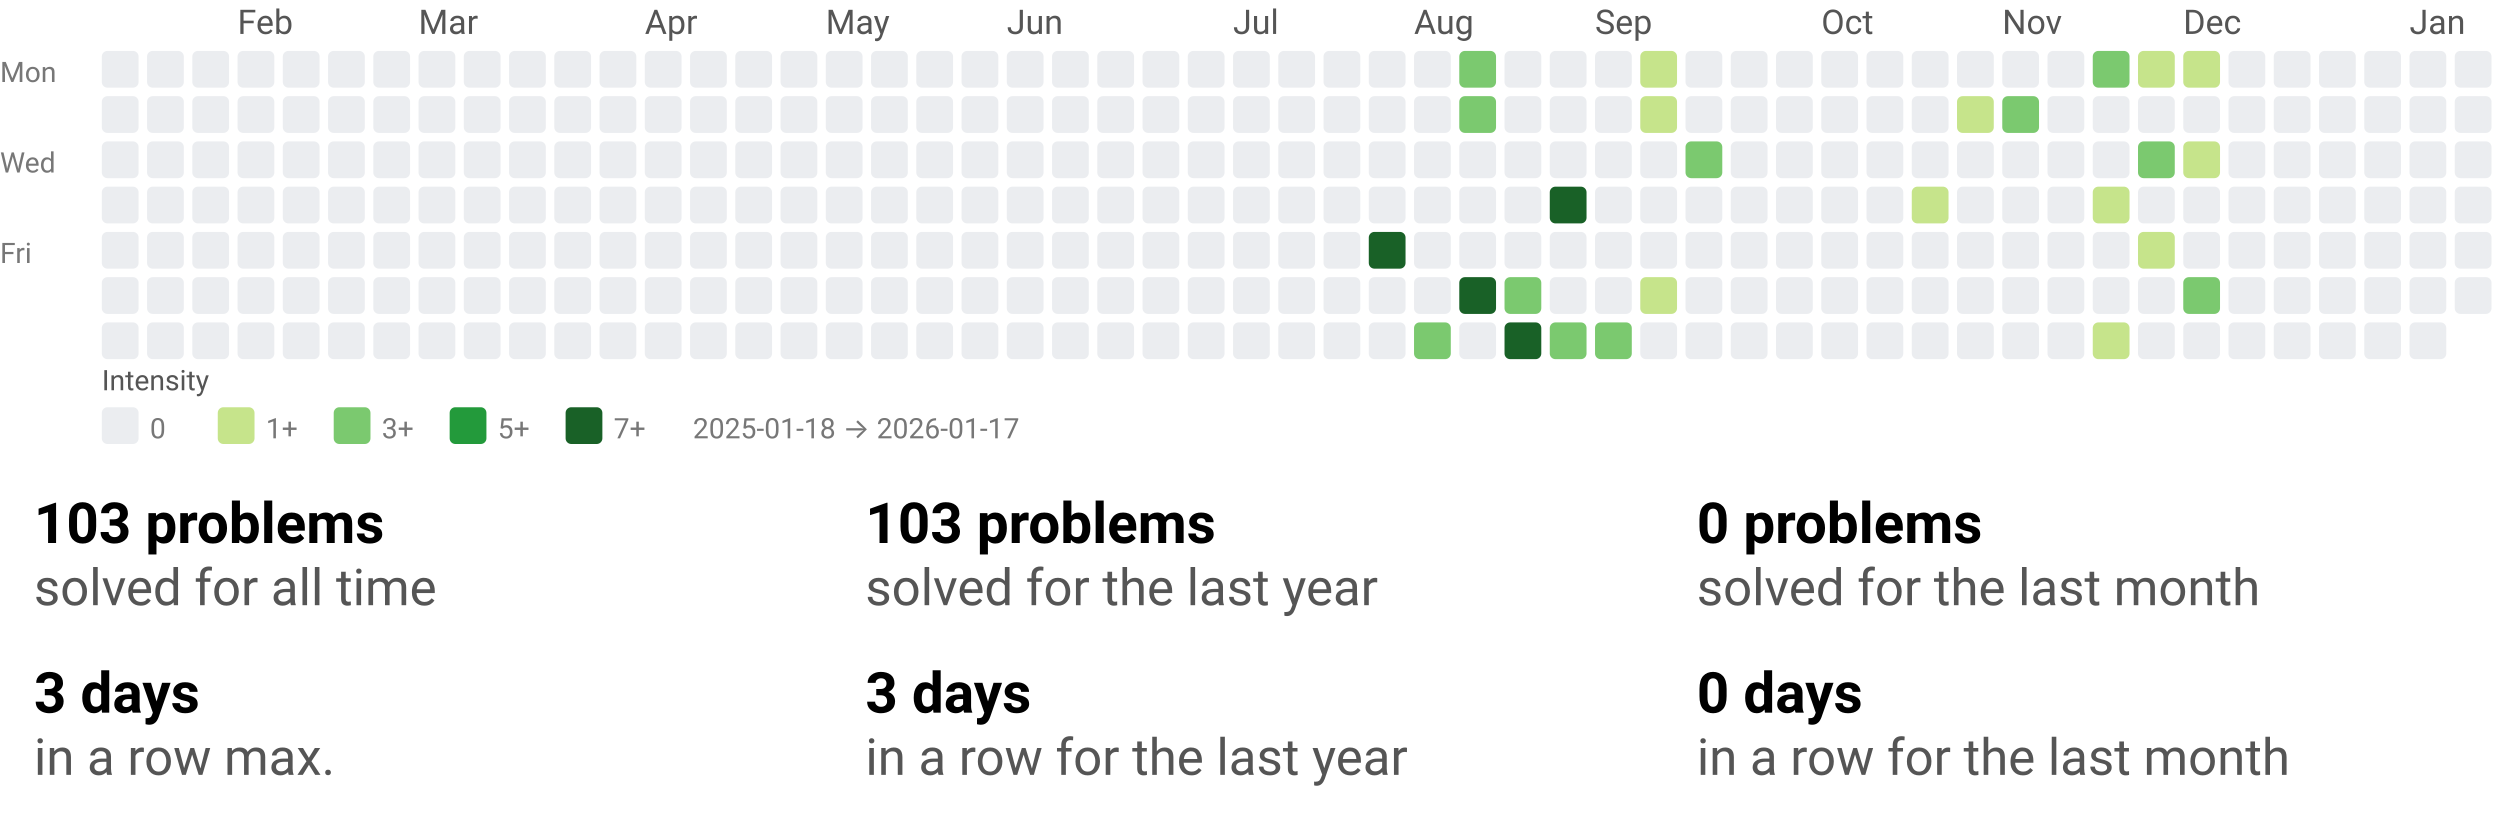
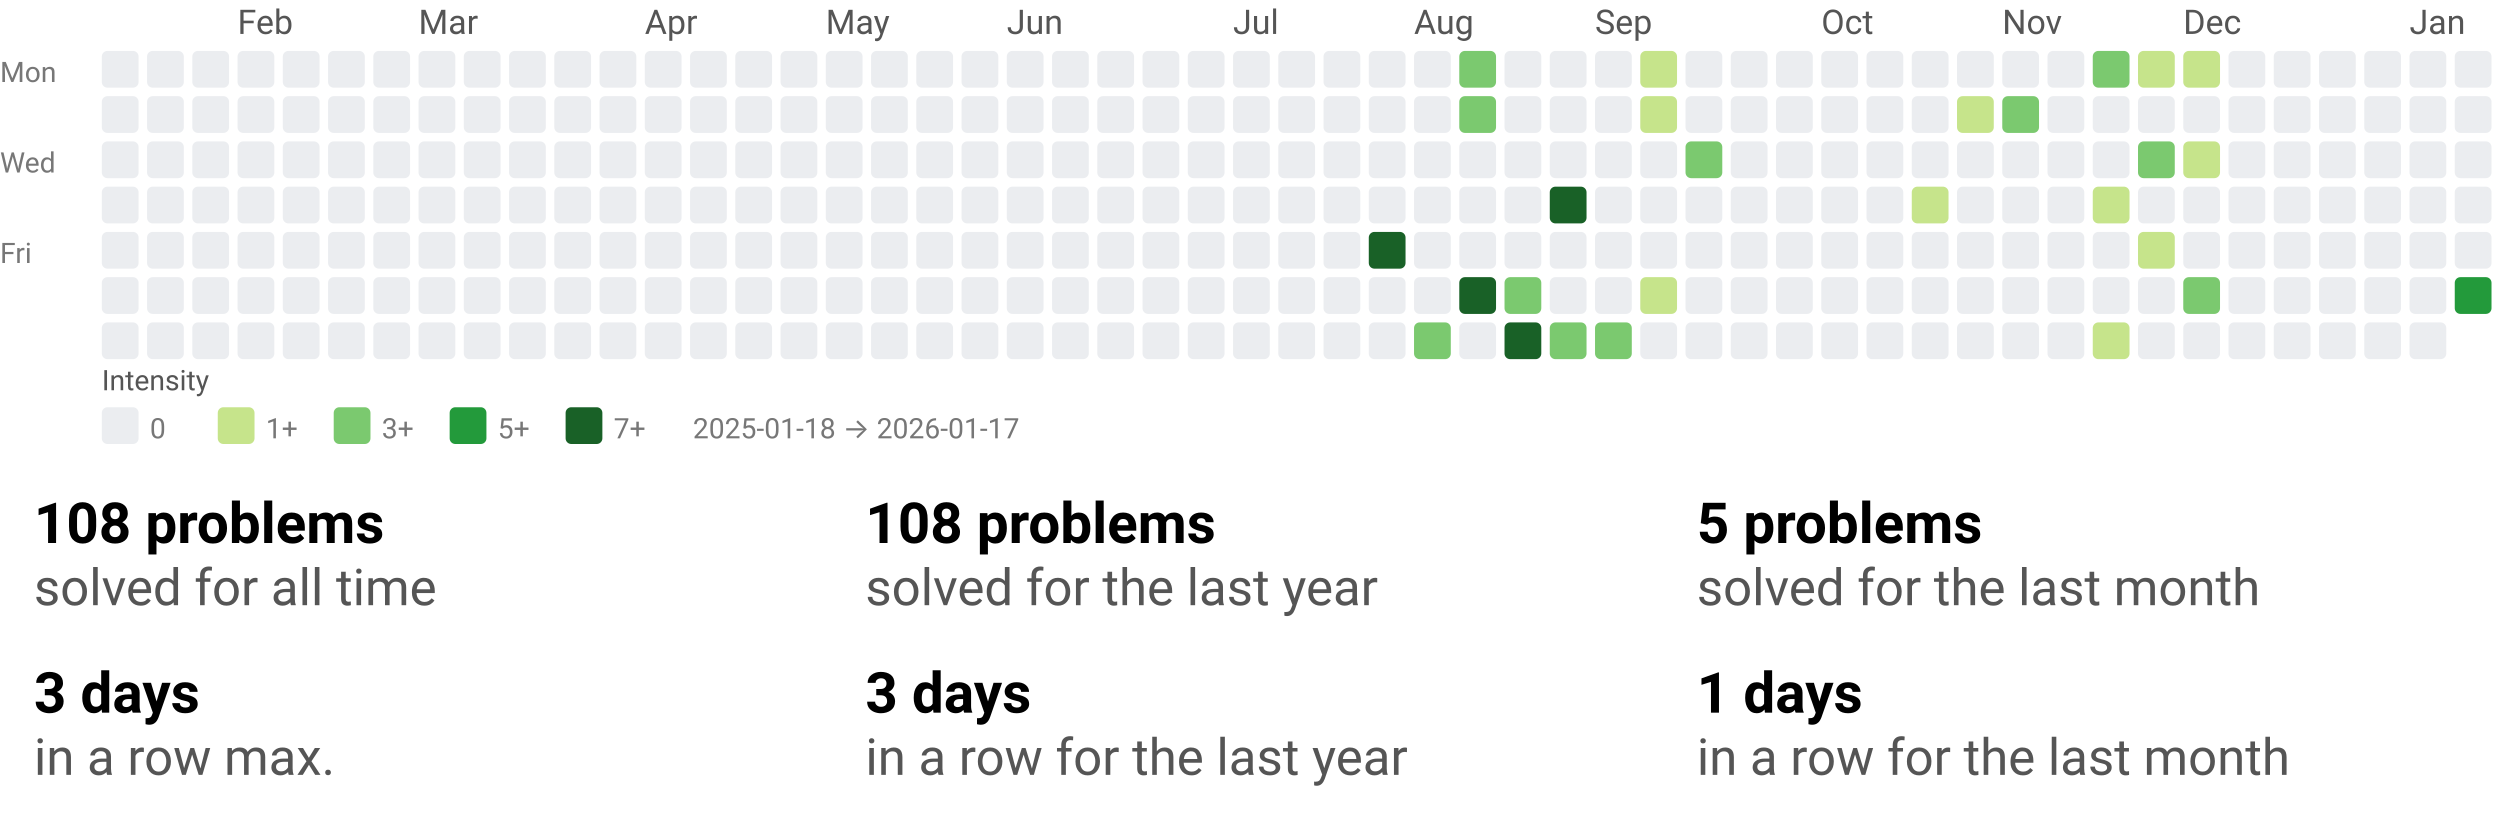
<svg xmlns="http://www.w3.org/2000/svg" width="884" height="290" viewBox="0 0 884 290" role="img" aria-labelledby="t d">
  <style>text{font-family:system-ui,-apple-system, Segoe UI, Roboto, Ubuntu, Cantarell, Noto Sans, sans-serif;}</style>
  <svg width="884" height="158" viewBox="0 0 884 158" role="img" aria-labelledby="title desc">
    <style>text{font-family:system-ui,-apple-system, Segoe UI, Roboto, Ubuntu, Cantarell, Noto Sans, sans-serif;}</style>
    <text x="84" y="12" fill="#555">Feb</text>
    <text x="148" y="12" fill="#555">Mar</text>
    <text x="228" y="12" fill="#555">Apr</text>
    <text x="292" y="12" fill="#555">May</text>
    <text x="356" y="12" fill="#555">Jun</text>
    <text x="436" y="12" fill="#555">Jul</text>
    <text x="500" y="12" fill="#555">Aug</text>
    <text x="564" y="12" fill="#555">Sep</text>
    <text x="644" y="12" fill="#555">Oct</text>
    <text x="708" y="12" fill="#555">Nov</text>
    <text x="772" y="12" fill="#555">Dec</text>
    <text x="852" y="12" fill="#555">Jan</text>
    <text x="0" y="29" font-size="10" fill="#777">Mon</text>
    <text x="0" y="61" font-size="10" fill="#777">Wed</text>
    <text x="0" y="93" font-size="10" fill="#777">Fri</text>
    <rect x="36" y="18" width="13" height="13" rx="2" ry="2" fill="#ebedf0" />
    <rect x="36" y="34" width="13" height="13" rx="2" ry="2" fill="#ebedf0" />
    <rect x="36" y="50" width="13" height="13" rx="2" ry="2" fill="#ebedf0" />
    <rect x="36" y="66" width="13" height="13" rx="2" ry="2" fill="#ebedf0" />
    <rect x="36" y="82" width="13" height="13" rx="2" ry="2" fill="#ebedf0" />
    <rect x="36" y="98" width="13" height="13" rx="2" ry="2" fill="#ebedf0" />
    <rect x="36" y="114" width="13" height="13" rx="2" ry="2" fill="#ebedf0" />
    <rect x="52" y="18" width="13" height="13" rx="2" ry="2" fill="#ebedf0" />
    <rect x="52" y="34" width="13" height="13" rx="2" ry="2" fill="#ebedf0" />
    <rect x="52" y="50" width="13" height="13" rx="2" ry="2" fill="#ebedf0" />
    <rect x="52" y="66" width="13" height="13" rx="2" ry="2" fill="#ebedf0" />
    <rect x="52" y="82" width="13" height="13" rx="2" ry="2" fill="#ebedf0" />
    <rect x="52" y="98" width="13" height="13" rx="2" ry="2" fill="#ebedf0" />
    <rect x="52" y="114" width="13" height="13" rx="2" ry="2" fill="#ebedf0" />
    <rect x="68" y="18" width="13" height="13" rx="2" ry="2" fill="#ebedf0" />
    <rect x="68" y="34" width="13" height="13" rx="2" ry="2" fill="#ebedf0" />
    <rect x="68" y="50" width="13" height="13" rx="2" ry="2" fill="#ebedf0" />
    <rect x="68" y="66" width="13" height="13" rx="2" ry="2" fill="#ebedf0" />
    <rect x="68" y="82" width="13" height="13" rx="2" ry="2" fill="#ebedf0" />
    <rect x="68" y="98" width="13" height="13" rx="2" ry="2" fill="#ebedf0" />
    <rect x="68" y="114" width="13" height="13" rx="2" ry="2" fill="#ebedf0" />
    <rect x="84" y="18" width="13" height="13" rx="2" ry="2" fill="#ebedf0" />
    <rect x="84" y="34" width="13" height="13" rx="2" ry="2" fill="#ebedf0" />
    <rect x="84" y="50" width="13" height="13" rx="2" ry="2" fill="#ebedf0" />
    <rect x="84" y="66" width="13" height="13" rx="2" ry="2" fill="#ebedf0" />
    <rect x="84" y="82" width="13" height="13" rx="2" ry="2" fill="#ebedf0" />
    <rect x="84" y="98" width="13" height="13" rx="2" ry="2" fill="#ebedf0" />
    <rect x="84" y="114" width="13" height="13" rx="2" ry="2" fill="#ebedf0" />
    <rect x="100" y="18" width="13" height="13" rx="2" ry="2" fill="#ebedf0" />
    <rect x="100" y="34" width="13" height="13" rx="2" ry="2" fill="#ebedf0" />
    <rect x="100" y="50" width="13" height="13" rx="2" ry="2" fill="#ebedf0" />
    <rect x="100" y="66" width="13" height="13" rx="2" ry="2" fill="#ebedf0" />
    <rect x="100" y="82" width="13" height="13" rx="2" ry="2" fill="#ebedf0" />
    <rect x="100" y="98" width="13" height="13" rx="2" ry="2" fill="#ebedf0" />
    <rect x="100" y="114" width="13" height="13" rx="2" ry="2" fill="#ebedf0" />
    <rect x="116" y="18" width="13" height="13" rx="2" ry="2" fill="#ebedf0" />
    <rect x="116" y="34" width="13" height="13" rx="2" ry="2" fill="#ebedf0" />
    <rect x="116" y="50" width="13" height="13" rx="2" ry="2" fill="#ebedf0" />
    <rect x="116" y="66" width="13" height="13" rx="2" ry="2" fill="#ebedf0" />
    <rect x="116" y="82" width="13" height="13" rx="2" ry="2" fill="#ebedf0" />
    <rect x="116" y="98" width="13" height="13" rx="2" ry="2" fill="#ebedf0" />
    <rect x="116" y="114" width="13" height="13" rx="2" ry="2" fill="#ebedf0" />
    <rect x="132" y="18" width="13" height="13" rx="2" ry="2" fill="#ebedf0" />
    <rect x="132" y="34" width="13" height="13" rx="2" ry="2" fill="#ebedf0" />
    <rect x="132" y="50" width="13" height="13" rx="2" ry="2" fill="#ebedf0" />
    <rect x="132" y="66" width="13" height="13" rx="2" ry="2" fill="#ebedf0" />
    <rect x="132" y="82" width="13" height="13" rx="2" ry="2" fill="#ebedf0" />
    <rect x="132" y="98" width="13" height="13" rx="2" ry="2" fill="#ebedf0" />
    <rect x="132" y="114" width="13" height="13" rx="2" ry="2" fill="#ebedf0" />
    <rect x="148" y="18" width="13" height="13" rx="2" ry="2" fill="#ebedf0" />
    <rect x="148" y="34" width="13" height="13" rx="2" ry="2" fill="#ebedf0" />
    <rect x="148" y="50" width="13" height="13" rx="2" ry="2" fill="#ebedf0" />
    <rect x="148" y="66" width="13" height="13" rx="2" ry="2" fill="#ebedf0" />
    <rect x="148" y="82" width="13" height="13" rx="2" ry="2" fill="#ebedf0" />
    <rect x="148" y="98" width="13" height="13" rx="2" ry="2" fill="#ebedf0" />
    <rect x="148" y="114" width="13" height="13" rx="2" ry="2" fill="#ebedf0" />
    <rect x="164" y="18" width="13" height="13" rx="2" ry="2" fill="#ebedf0" />
    <rect x="164" y="34" width="13" height="13" rx="2" ry="2" fill="#ebedf0" />
    <rect x="164" y="50" width="13" height="13" rx="2" ry="2" fill="#ebedf0" />
    <rect x="164" y="66" width="13" height="13" rx="2" ry="2" fill="#ebedf0" />
    <rect x="164" y="82" width="13" height="13" rx="2" ry="2" fill="#ebedf0" />
    <rect x="164" y="98" width="13" height="13" rx="2" ry="2" fill="#ebedf0" />
    <rect x="164" y="114" width="13" height="13" rx="2" ry="2" fill="#ebedf0" />
    <rect x="180" y="18" width="13" height="13" rx="2" ry="2" fill="#ebedf0" />
    <rect x="180" y="34" width="13" height="13" rx="2" ry="2" fill="#ebedf0" />
    <rect x="180" y="50" width="13" height="13" rx="2" ry="2" fill="#ebedf0" />
    <rect x="180" y="66" width="13" height="13" rx="2" ry="2" fill="#ebedf0" />
    <rect x="180" y="82" width="13" height="13" rx="2" ry="2" fill="#ebedf0" />
    <rect x="180" y="98" width="13" height="13" rx="2" ry="2" fill="#ebedf0" />
    <rect x="180" y="114" width="13" height="13" rx="2" ry="2" fill="#ebedf0" />
    <rect x="196" y="18" width="13" height="13" rx="2" ry="2" fill="#ebedf0" />
    <rect x="196" y="34" width="13" height="13" rx="2" ry="2" fill="#ebedf0" />
    <rect x="196" y="50" width="13" height="13" rx="2" ry="2" fill="#ebedf0" />
    <rect x="196" y="66" width="13" height="13" rx="2" ry="2" fill="#ebedf0" />
    <rect x="196" y="82" width="13" height="13" rx="2" ry="2" fill="#ebedf0" />
    <rect x="196" y="98" width="13" height="13" rx="2" ry="2" fill="#ebedf0" />
    <rect x="196" y="114" width="13" height="13" rx="2" ry="2" fill="#ebedf0" />
    <rect x="212" y="18" width="13" height="13" rx="2" ry="2" fill="#ebedf0" />
    <rect x="212" y="34" width="13" height="13" rx="2" ry="2" fill="#ebedf0" />
    <rect x="212" y="50" width="13" height="13" rx="2" ry="2" fill="#ebedf0" />
    <rect x="212" y="66" width="13" height="13" rx="2" ry="2" fill="#ebedf0" />
    <rect x="212" y="82" width="13" height="13" rx="2" ry="2" fill="#ebedf0" />
    <rect x="212" y="98" width="13" height="13" rx="2" ry="2" fill="#ebedf0" />
    <rect x="212" y="114" width="13" height="13" rx="2" ry="2" fill="#ebedf0" />
    <rect x="228" y="18" width="13" height="13" rx="2" ry="2" fill="#ebedf0" />
    <rect x="228" y="34" width="13" height="13" rx="2" ry="2" fill="#ebedf0" />
    <rect x="228" y="50" width="13" height="13" rx="2" ry="2" fill="#ebedf0" />
    <rect x="228" y="66" width="13" height="13" rx="2" ry="2" fill="#ebedf0" />
    <rect x="228" y="82" width="13" height="13" rx="2" ry="2" fill="#ebedf0" />
    <rect x="228" y="98" width="13" height="13" rx="2" ry="2" fill="#ebedf0" />
    <rect x="228" y="114" width="13" height="13" rx="2" ry="2" fill="#ebedf0" />
    <rect x="244" y="18" width="13" height="13" rx="2" ry="2" fill="#ebedf0" />
    <rect x="244" y="34" width="13" height="13" rx="2" ry="2" fill="#ebedf0" />
    <rect x="244" y="50" width="13" height="13" rx="2" ry="2" fill="#ebedf0" />
    <rect x="244" y="66" width="13" height="13" rx="2" ry="2" fill="#ebedf0" />
    <rect x="244" y="82" width="13" height="13" rx="2" ry="2" fill="#ebedf0" />
    <rect x="244" y="98" width="13" height="13" rx="2" ry="2" fill="#ebedf0" />
    <rect x="244" y="114" width="13" height="13" rx="2" ry="2" fill="#ebedf0" />
    <rect x="260" y="18" width="13" height="13" rx="2" ry="2" fill="#ebedf0" />
    <rect x="260" y="34" width="13" height="13" rx="2" ry="2" fill="#ebedf0" />
    <rect x="260" y="50" width="13" height="13" rx="2" ry="2" fill="#ebedf0" />
    <rect x="260" y="66" width="13" height="13" rx="2" ry="2" fill="#ebedf0" />
    <rect x="260" y="82" width="13" height="13" rx="2" ry="2" fill="#ebedf0" />
    <rect x="260" y="98" width="13" height="13" rx="2" ry="2" fill="#ebedf0" />
    <rect x="260" y="114" width="13" height="13" rx="2" ry="2" fill="#ebedf0" />
    <rect x="276" y="18" width="13" height="13" rx="2" ry="2" fill="#ebedf0" />
    <rect x="276" y="34" width="13" height="13" rx="2" ry="2" fill="#ebedf0" />
    <rect x="276" y="50" width="13" height="13" rx="2" ry="2" fill="#ebedf0" />
    <rect x="276" y="66" width="13" height="13" rx="2" ry="2" fill="#ebedf0" />
    <rect x="276" y="82" width="13" height="13" rx="2" ry="2" fill="#ebedf0" />
    <rect x="276" y="98" width="13" height="13" rx="2" ry="2" fill="#ebedf0" />
    <rect x="276" y="114" width="13" height="13" rx="2" ry="2" fill="#ebedf0" />
    <rect x="292" y="18" width="13" height="13" rx="2" ry="2" fill="#ebedf0" />
    <rect x="292" y="34" width="13" height="13" rx="2" ry="2" fill="#ebedf0" />
    <rect x="292" y="50" width="13" height="13" rx="2" ry="2" fill="#ebedf0" />
    <rect x="292" y="66" width="13" height="13" rx="2" ry="2" fill="#ebedf0" />
    <rect x="292" y="82" width="13" height="13" rx="2" ry="2" fill="#ebedf0" />
    <rect x="292" y="98" width="13" height="13" rx="2" ry="2" fill="#ebedf0" />
    <rect x="292" y="114" width="13" height="13" rx="2" ry="2" fill="#ebedf0" />
    <rect x="308" y="18" width="13" height="13" rx="2" ry="2" fill="#ebedf0" />
    <rect x="308" y="34" width="13" height="13" rx="2" ry="2" fill="#ebedf0" />
    <rect x="308" y="50" width="13" height="13" rx="2" ry="2" fill="#ebedf0" />
    <rect x="308" y="66" width="13" height="13" rx="2" ry="2" fill="#ebedf0" />
    <rect x="308" y="82" width="13" height="13" rx="2" ry="2" fill="#ebedf0" />
    <rect x="308" y="98" width="13" height="13" rx="2" ry="2" fill="#ebedf0" />
    <rect x="308" y="114" width="13" height="13" rx="2" ry="2" fill="#ebedf0" />
    <rect x="324" y="18" width="13" height="13" rx="2" ry="2" fill="#ebedf0" />
    <rect x="324" y="34" width="13" height="13" rx="2" ry="2" fill="#ebedf0" />
    <rect x="324" y="50" width="13" height="13" rx="2" ry="2" fill="#ebedf0" />
    <rect x="324" y="66" width="13" height="13" rx="2" ry="2" fill="#ebedf0" />
    <rect x="324" y="82" width="13" height="13" rx="2" ry="2" fill="#ebedf0" />
    <rect x="324" y="98" width="13" height="13" rx="2" ry="2" fill="#ebedf0" />
    <rect x="324" y="114" width="13" height="13" rx="2" ry="2" fill="#ebedf0" />
    <rect x="340" y="18" width="13" height="13" rx="2" ry="2" fill="#ebedf0" />
    <rect x="340" y="34" width="13" height="13" rx="2" ry="2" fill="#ebedf0" />
    <rect x="340" y="50" width="13" height="13" rx="2" ry="2" fill="#ebedf0" />
    <rect x="340" y="66" width="13" height="13" rx="2" ry="2" fill="#ebedf0" />
    <rect x="340" y="82" width="13" height="13" rx="2" ry="2" fill="#ebedf0" />
    <rect x="340" y="98" width="13" height="13" rx="2" ry="2" fill="#ebedf0" />
    <rect x="340" y="114" width="13" height="13" rx="2" ry="2" fill="#ebedf0" />
    <rect x="356" y="18" width="13" height="13" rx="2" ry="2" fill="#ebedf0" />
    <rect x="356" y="34" width="13" height="13" rx="2" ry="2" fill="#ebedf0" />
    <rect x="356" y="50" width="13" height="13" rx="2" ry="2" fill="#ebedf0" />
    <rect x="356" y="66" width="13" height="13" rx="2" ry="2" fill="#ebedf0" />
    <rect x="356" y="82" width="13" height="13" rx="2" ry="2" fill="#ebedf0" />
    <rect x="356" y="98" width="13" height="13" rx="2" ry="2" fill="#ebedf0" />
    <rect x="356" y="114" width="13" height="13" rx="2" ry="2" fill="#ebedf0" />
    <rect x="372" y="18" width="13" height="13" rx="2" ry="2" fill="#ebedf0" />
    <rect x="372" y="34" width="13" height="13" rx="2" ry="2" fill="#ebedf0" />
    <rect x="372" y="50" width="13" height="13" rx="2" ry="2" fill="#ebedf0" />
    <rect x="372" y="66" width="13" height="13" rx="2" ry="2" fill="#ebedf0" />
    <rect x="372" y="82" width="13" height="13" rx="2" ry="2" fill="#ebedf0" />
    <rect x="372" y="98" width="13" height="13" rx="2" ry="2" fill="#ebedf0" />
    <rect x="372" y="114" width="13" height="13" rx="2" ry="2" fill="#ebedf0" />
    <rect x="388" y="18" width="13" height="13" rx="2" ry="2" fill="#ebedf0" />
    <rect x="388" y="34" width="13" height="13" rx="2" ry="2" fill="#ebedf0" />
    <rect x="388" y="50" width="13" height="13" rx="2" ry="2" fill="#ebedf0" />
    <rect x="388" y="66" width="13" height="13" rx="2" ry="2" fill="#ebedf0" />
    <rect x="388" y="82" width="13" height="13" rx="2" ry="2" fill="#ebedf0" />
    <rect x="388" y="98" width="13" height="13" rx="2" ry="2" fill="#ebedf0" />
    <rect x="388" y="114" width="13" height="13" rx="2" ry="2" fill="#ebedf0" />
    <rect x="404" y="18" width="13" height="13" rx="2" ry="2" fill="#ebedf0" />
    <rect x="404" y="34" width="13" height="13" rx="2" ry="2" fill="#ebedf0" />
    <rect x="404" y="50" width="13" height="13" rx="2" ry="2" fill="#ebedf0" />
    <rect x="404" y="66" width="13" height="13" rx="2" ry="2" fill="#ebedf0" />
    <rect x="404" y="82" width="13" height="13" rx="2" ry="2" fill="#ebedf0" />
    <rect x="404" y="98" width="13" height="13" rx="2" ry="2" fill="#ebedf0" />
    <rect x="404" y="114" width="13" height="13" rx="2" ry="2" fill="#ebedf0" />
    <rect x="420" y="18" width="13" height="13" rx="2" ry="2" fill="#ebedf0" />
    <rect x="420" y="34" width="13" height="13" rx="2" ry="2" fill="#ebedf0" />
    <rect x="420" y="50" width="13" height="13" rx="2" ry="2" fill="#ebedf0" />
    <rect x="420" y="66" width="13" height="13" rx="2" ry="2" fill="#ebedf0" />
    <rect x="420" y="82" width="13" height="13" rx="2" ry="2" fill="#ebedf0" />
    <rect x="420" y="98" width="13" height="13" rx="2" ry="2" fill="#ebedf0" />
    <rect x="420" y="114" width="13" height="13" rx="2" ry="2" fill="#ebedf0" />
    <rect x="436" y="18" width="13" height="13" rx="2" ry="2" fill="#ebedf0" />
    <rect x="436" y="34" width="13" height="13" rx="2" ry="2" fill="#ebedf0" />
    <rect x="436" y="50" width="13" height="13" rx="2" ry="2" fill="#ebedf0" />
    <rect x="436" y="66" width="13" height="13" rx="2" ry="2" fill="#ebedf0" />
    <rect x="436" y="82" width="13" height="13" rx="2" ry="2" fill="#ebedf0" />
    <rect x="436" y="98" width="13" height="13" rx="2" ry="2" fill="#ebedf0" />
    <rect x="436" y="114" width="13" height="13" rx="2" ry="2" fill="#ebedf0" />
    <rect x="452" y="18" width="13" height="13" rx="2" ry="2" fill="#ebedf0" />
    <rect x="452" y="34" width="13" height="13" rx="2" ry="2" fill="#ebedf0" />
    <rect x="452" y="50" width="13" height="13" rx="2" ry="2" fill="#ebedf0" />
    <rect x="452" y="66" width="13" height="13" rx="2" ry="2" fill="#ebedf0" />
    <rect x="452" y="82" width="13" height="13" rx="2" ry="2" fill="#ebedf0" />
    <rect x="452" y="98" width="13" height="13" rx="2" ry="2" fill="#ebedf0" />
    <rect x="452" y="114" width="13" height="13" rx="2" ry="2" fill="#ebedf0" />
    <rect x="468" y="18" width="13" height="13" rx="2" ry="2" fill="#ebedf0" />
    <rect x="468" y="34" width="13" height="13" rx="2" ry="2" fill="#ebedf0" />
    <rect x="468" y="50" width="13" height="13" rx="2" ry="2" fill="#ebedf0" />
    <rect x="468" y="66" width="13" height="13" rx="2" ry="2" fill="#ebedf0" />
    <rect x="468" y="82" width="13" height="13" rx="2" ry="2" fill="#ebedf0" />
    <rect x="468" y="98" width="13" height="13" rx="2" ry="2" fill="#ebedf0" />
    <rect x="468" y="114" width="13" height="13" rx="2" ry="2" fill="#ebedf0" />
    <rect x="484" y="18" width="13" height="13" rx="2" ry="2" fill="#ebedf0" />
    <rect x="484" y="34" width="13" height="13" rx="2" ry="2" fill="#ebedf0" />
    <rect x="484" y="50" width="13" height="13" rx="2" ry="2" fill="#ebedf0" />
    <rect x="484" y="66" width="13" height="13" rx="2" ry="2" fill="#ebedf0" />
    <rect x="484" y="82" width="13" height="13" rx="2" ry="2" fill="#196127" />
    <rect x="484" y="98" width="13" height="13" rx="2" ry="2" fill="#ebedf0" />
    <rect x="484" y="114" width="13" height="13" rx="2" ry="2" fill="#ebedf0" />
    <rect x="500" y="18" width="13" height="13" rx="2" ry="2" fill="#ebedf0" />
    <rect x="500" y="34" width="13" height="13" rx="2" ry="2" fill="#ebedf0" />
    <rect x="500" y="50" width="13" height="13" rx="2" ry="2" fill="#ebedf0" />
    <rect x="500" y="66" width="13" height="13" rx="2" ry="2" fill="#ebedf0" />
    <rect x="500" y="82" width="13" height="13" rx="2" ry="2" fill="#ebedf0" />
    <rect x="500" y="98" width="13" height="13" rx="2" ry="2" fill="#ebedf0" />
    <rect x="500" y="114" width="13" height="13" rx="2" ry="2" fill="#7bc96f" />
    <rect x="516" y="18" width="13" height="13" rx="2" ry="2" fill="#7bc96f" />
    <rect x="516" y="34" width="13" height="13" rx="2" ry="2" fill="#7bc96f" />
    <rect x="516" y="50" width="13" height="13" rx="2" ry="2" fill="#ebedf0" />
    <rect x="516" y="66" width="13" height="13" rx="2" ry="2" fill="#ebedf0" />
    <rect x="516" y="82" width="13" height="13" rx="2" ry="2" fill="#ebedf0" />
    <rect x="516" y="98" width="13" height="13" rx="2" ry="2" fill="#196127" />
    <rect x="516" y="114" width="13" height="13" rx="2" ry="2" fill="#ebedf0" />
    <rect x="532" y="18" width="13" height="13" rx="2" ry="2" fill="#ebedf0" />
    <rect x="532" y="34" width="13" height="13" rx="2" ry="2" fill="#ebedf0" />
    <rect x="532" y="50" width="13" height="13" rx="2" ry="2" fill="#ebedf0" />
    <rect x="532" y="66" width="13" height="13" rx="2" ry="2" fill="#ebedf0" />
    <rect x="532" y="82" width="13" height="13" rx="2" ry="2" fill="#ebedf0" />
    <rect x="532" y="98" width="13" height="13" rx="2" ry="2" fill="#7bc96f" />
    <rect x="532" y="114" width="13" height="13" rx="2" ry="2" fill="#196127" />
    <rect x="548" y="18" width="13" height="13" rx="2" ry="2" fill="#ebedf0" />
    <rect x="548" y="34" width="13" height="13" rx="2" ry="2" fill="#ebedf0" />
    <rect x="548" y="50" width="13" height="13" rx="2" ry="2" fill="#ebedf0" />
    <rect x="548" y="66" width="13" height="13" rx="2" ry="2" fill="#196127" />
    <rect x="548" y="82" width="13" height="13" rx="2" ry="2" fill="#ebedf0" />
    <rect x="548" y="98" width="13" height="13" rx="2" ry="2" fill="#ebedf0" />
    <rect x="548" y="114" width="13" height="13" rx="2" ry="2" fill="#7bc96f" />
    <rect x="564" y="18" width="13" height="13" rx="2" ry="2" fill="#ebedf0" />
    <rect x="564" y="34" width="13" height="13" rx="2" ry="2" fill="#ebedf0" />
    <rect x="564" y="50" width="13" height="13" rx="2" ry="2" fill="#ebedf0" />
    <rect x="564" y="66" width="13" height="13" rx="2" ry="2" fill="#ebedf0" />
    <rect x="564" y="82" width="13" height="13" rx="2" ry="2" fill="#ebedf0" />
    <rect x="564" y="98" width="13" height="13" rx="2" ry="2" fill="#ebedf0" />
    <rect x="564" y="114" width="13" height="13" rx="2" ry="2" fill="#7bc96f" />
    <rect x="580" y="18" width="13" height="13" rx="2" ry="2" fill="#c6e48b" />
    <rect x="580" y="34" width="13" height="13" rx="2" ry="2" fill="#c6e48b" />
    <rect x="580" y="50" width="13" height="13" rx="2" ry="2" fill="#ebedf0" />
    <rect x="580" y="66" width="13" height="13" rx="2" ry="2" fill="#ebedf0" />
    <rect x="580" y="82" width="13" height="13" rx="2" ry="2" fill="#ebedf0" />
    <rect x="580" y="98" width="13" height="13" rx="2" ry="2" fill="#c6e48b" />
    <rect x="580" y="114" width="13" height="13" rx="2" ry="2" fill="#ebedf0" />
    <rect x="596" y="18" width="13" height="13" rx="2" ry="2" fill="#ebedf0" />
    <rect x="596" y="34" width="13" height="13" rx="2" ry="2" fill="#ebedf0" />
    <rect x="596" y="50" width="13" height="13" rx="2" ry="2" fill="#7bc96f" />
    <rect x="596" y="66" width="13" height="13" rx="2" ry="2" fill="#ebedf0" />
    <rect x="596" y="82" width="13" height="13" rx="2" ry="2" fill="#ebedf0" />
    <rect x="596" y="98" width="13" height="13" rx="2" ry="2" fill="#ebedf0" />
    <rect x="596" y="114" width="13" height="13" rx="2" ry="2" fill="#ebedf0" />
    <rect x="612" y="18" width="13" height="13" rx="2" ry="2" fill="#ebedf0" />
    <rect x="612" y="34" width="13" height="13" rx="2" ry="2" fill="#ebedf0" />
    <rect x="612" y="50" width="13" height="13" rx="2" ry="2" fill="#ebedf0" />
    <rect x="612" y="66" width="13" height="13" rx="2" ry="2" fill="#ebedf0" />
    <rect x="612" y="82" width="13" height="13" rx="2" ry="2" fill="#ebedf0" />
    <rect x="612" y="98" width="13" height="13" rx="2" ry="2" fill="#ebedf0" />
    <rect x="612" y="114" width="13" height="13" rx="2" ry="2" fill="#ebedf0" />
    <rect x="628" y="18" width="13" height="13" rx="2" ry="2" fill="#ebedf0" />
    <rect x="628" y="34" width="13" height="13" rx="2" ry="2" fill="#ebedf0" />
    <rect x="628" y="50" width="13" height="13" rx="2" ry="2" fill="#ebedf0" />
    <rect x="628" y="66" width="13" height="13" rx="2" ry="2" fill="#ebedf0" />
    <rect x="628" y="82" width="13" height="13" rx="2" ry="2" fill="#ebedf0" />
    <rect x="628" y="98" width="13" height="13" rx="2" ry="2" fill="#ebedf0" />
    <rect x="628" y="114" width="13" height="13" rx="2" ry="2" fill="#ebedf0" />
    <rect x="644" y="18" width="13" height="13" rx="2" ry="2" fill="#ebedf0" />
    <rect x="644" y="34" width="13" height="13" rx="2" ry="2" fill="#ebedf0" />
    <rect x="644" y="50" width="13" height="13" rx="2" ry="2" fill="#ebedf0" />
    <rect x="644" y="66" width="13" height="13" rx="2" ry="2" fill="#ebedf0" />
    <rect x="644" y="82" width="13" height="13" rx="2" ry="2" fill="#ebedf0" />
    <rect x="644" y="98" width="13" height="13" rx="2" ry="2" fill="#ebedf0" />
    <rect x="644" y="114" width="13" height="13" rx="2" ry="2" fill="#ebedf0" />
    <rect x="660" y="18" width="13" height="13" rx="2" ry="2" fill="#ebedf0" />
    <rect x="660" y="34" width="13" height="13" rx="2" ry="2" fill="#ebedf0" />
    <rect x="660" y="50" width="13" height="13" rx="2" ry="2" fill="#ebedf0" />
    <rect x="660" y="66" width="13" height="13" rx="2" ry="2" fill="#ebedf0" />
    <rect x="660" y="82" width="13" height="13" rx="2" ry="2" fill="#ebedf0" />
    <rect x="660" y="98" width="13" height="13" rx="2" ry="2" fill="#ebedf0" />
    <rect x="660" y="114" width="13" height="13" rx="2" ry="2" fill="#ebedf0" />
    <rect x="676" y="18" width="13" height="13" rx="2" ry="2" fill="#ebedf0" />
    <rect x="676" y="34" width="13" height="13" rx="2" ry="2" fill="#ebedf0" />
    <rect x="676" y="50" width="13" height="13" rx="2" ry="2" fill="#ebedf0" />
    <rect x="676" y="66" width="13" height="13" rx="2" ry="2" fill="#c6e48b" />
    <rect x="676" y="82" width="13" height="13" rx="2" ry="2" fill="#ebedf0" />
    <rect x="676" y="98" width="13" height="13" rx="2" ry="2" fill="#ebedf0" />
    <rect x="676" y="114" width="13" height="13" rx="2" ry="2" fill="#ebedf0" />
    <rect x="692" y="18" width="13" height="13" rx="2" ry="2" fill="#ebedf0" />
    <rect x="692" y="34" width="13" height="13" rx="2" ry="2" fill="#c6e48b" />
    <rect x="692" y="50" width="13" height="13" rx="2" ry="2" fill="#ebedf0" />
    <rect x="692" y="66" width="13" height="13" rx="2" ry="2" fill="#ebedf0" />
    <rect x="692" y="82" width="13" height="13" rx="2" ry="2" fill="#ebedf0" />
    <rect x="692" y="98" width="13" height="13" rx="2" ry="2" fill="#ebedf0" />
    <rect x="692" y="114" width="13" height="13" rx="2" ry="2" fill="#ebedf0" />
    <rect x="708" y="18" width="13" height="13" rx="2" ry="2" fill="#ebedf0" />
    <rect x="708" y="34" width="13" height="13" rx="2" ry="2" fill="#7bc96f" />
    <rect x="708" y="50" width="13" height="13" rx="2" ry="2" fill="#ebedf0" />
    <rect x="708" y="66" width="13" height="13" rx="2" ry="2" fill="#ebedf0" />
    <rect x="708" y="82" width="13" height="13" rx="2" ry="2" fill="#ebedf0" />
    <rect x="708" y="98" width="13" height="13" rx="2" ry="2" fill="#ebedf0" />
    <rect x="708" y="114" width="13" height="13" rx="2" ry="2" fill="#ebedf0" />
    <rect x="724" y="18" width="13" height="13" rx="2" ry="2" fill="#ebedf0" />
    <rect x="724" y="34" width="13" height="13" rx="2" ry="2" fill="#ebedf0" />
    <rect x="724" y="50" width="13" height="13" rx="2" ry="2" fill="#ebedf0" />
    <rect x="724" y="66" width="13" height="13" rx="2" ry="2" fill="#ebedf0" />
    <rect x="724" y="82" width="13" height="13" rx="2" ry="2" fill="#ebedf0" />
    <rect x="724" y="98" width="13" height="13" rx="2" ry="2" fill="#ebedf0" />
    <rect x="724" y="114" width="13" height="13" rx="2" ry="2" fill="#ebedf0" />
    <rect x="740" y="18" width="13" height="13" rx="2" ry="2" fill="#7bc96f" />
    <rect x="740" y="34" width="13" height="13" rx="2" ry="2" fill="#ebedf0" />
    <rect x="740" y="50" width="13" height="13" rx="2" ry="2" fill="#ebedf0" />
    <rect x="740" y="66" width="13" height="13" rx="2" ry="2" fill="#c6e48b" />
    <rect x="740" y="82" width="13" height="13" rx="2" ry="2" fill="#ebedf0" />
    <rect x="740" y="98" width="13" height="13" rx="2" ry="2" fill="#ebedf0" />
    <rect x="740" y="114" width="13" height="13" rx="2" ry="2" fill="#c6e48b" />
    <rect x="756" y="18" width="13" height="13" rx="2" ry="2" fill="#c6e48b" />
    <rect x="756" y="34" width="13" height="13" rx="2" ry="2" fill="#ebedf0" />
    <rect x="756" y="50" width="13" height="13" rx="2" ry="2" fill="#7bc96f" />
    <rect x="756" y="66" width="13" height="13" rx="2" ry="2" fill="#ebedf0" />
    <rect x="756" y="82" width="13" height="13" rx="2" ry="2" fill="#c6e48b" />
    <rect x="756" y="98" width="13" height="13" rx="2" ry="2" fill="#ebedf0" />
    <rect x="756" y="114" width="13" height="13" rx="2" ry="2" fill="#ebedf0" />
    <rect x="772" y="18" width="13" height="13" rx="2" ry="2" fill="#c6e48b" />
    <rect x="772" y="34" width="13" height="13" rx="2" ry="2" fill="#ebedf0" />
    <rect x="772" y="50" width="13" height="13" rx="2" ry="2" fill="#c6e48b" />
    <rect x="772" y="66" width="13" height="13" rx="2" ry="2" fill="#ebedf0" />
    <rect x="772" y="82" width="13" height="13" rx="2" ry="2" fill="#ebedf0" />
    <rect x="772" y="98" width="13" height="13" rx="2" ry="2" fill="#7bc96f" />
    <rect x="772" y="114" width="13" height="13" rx="2" ry="2" fill="#ebedf0" />
    <rect x="788" y="18" width="13" height="13" rx="2" ry="2" fill="#ebedf0" />
    <rect x="788" y="34" width="13" height="13" rx="2" ry="2" fill="#ebedf0" />
    <rect x="788" y="50" width="13" height="13" rx="2" ry="2" fill="#ebedf0" />
    <rect x="788" y="66" width="13" height="13" rx="2" ry="2" fill="#ebedf0" />
    <rect x="788" y="82" width="13" height="13" rx="2" ry="2" fill="#ebedf0" />
    <rect x="788" y="98" width="13" height="13" rx="2" ry="2" fill="#ebedf0" />
    <rect x="788" y="114" width="13" height="13" rx="2" ry="2" fill="#ebedf0" />
    <rect x="804" y="18" width="13" height="13" rx="2" ry="2" fill="#ebedf0" />
    <rect x="804" y="34" width="13" height="13" rx="2" ry="2" fill="#ebedf0" />
    <rect x="804" y="50" width="13" height="13" rx="2" ry="2" fill="#ebedf0" />
    <rect x="804" y="66" width="13" height="13" rx="2" ry="2" fill="#ebedf0" />
    <rect x="804" y="82" width="13" height="13" rx="2" ry="2" fill="#ebedf0" />
    <rect x="804" y="98" width="13" height="13" rx="2" ry="2" fill="#ebedf0" />
    <rect x="804" y="114" width="13" height="13" rx="2" ry="2" fill="#ebedf0" />
    <rect x="820" y="18" width="13" height="13" rx="2" ry="2" fill="#ebedf0" />
    <rect x="820" y="34" width="13" height="13" rx="2" ry="2" fill="#ebedf0" />
    <rect x="820" y="50" width="13" height="13" rx="2" ry="2" fill="#ebedf0" />
    <rect x="820" y="66" width="13" height="13" rx="2" ry="2" fill="#ebedf0" />
    <rect x="820" y="82" width="13" height="13" rx="2" ry="2" fill="#ebedf0" />
    <rect x="820" y="98" width="13" height="13" rx="2" ry="2" fill="#ebedf0" />
    <rect x="820" y="114" width="13" height="13" rx="2" ry="2" fill="#ebedf0" />
    <rect x="836" y="18" width="13" height="13" rx="2" ry="2" fill="#ebedf0" />
    <rect x="836" y="34" width="13" height="13" rx="2" ry="2" fill="#ebedf0" />
    <rect x="836" y="50" width="13" height="13" rx="2" ry="2" fill="#ebedf0" />
    <rect x="836" y="66" width="13" height="13" rx="2" ry="2" fill="#ebedf0" />
    <rect x="836" y="82" width="13" height="13" rx="2" ry="2" fill="#ebedf0" />
    <rect x="836" y="98" width="13" height="13" rx="2" ry="2" fill="#ebedf0" />
    <rect x="836" y="114" width="13" height="13" rx="2" ry="2" fill="#ebedf0" />
    <rect x="852" y="18" width="13" height="13" rx="2" ry="2" fill="#ebedf0" />
    <rect x="852" y="34" width="13" height="13" rx="2" ry="2" fill="#ebedf0" />
    <rect x="852" y="50" width="13" height="13" rx="2" ry="2" fill="#ebedf0" />
    <rect x="852" y="66" width="13" height="13" rx="2" ry="2" fill="#ebedf0" />
    <rect x="852" y="82" width="13" height="13" rx="2" ry="2" fill="#ebedf0" />
    <rect x="852" y="98" width="13" height="13" rx="2" ry="2" fill="#ebedf0" />
    <rect x="852" y="114" width="13" height="13" rx="2" ry="2" fill="#ebedf0" />
    <rect x="868" y="18" width="13" height="13" rx="2" ry="2" fill="#ebedf0" />
    <rect x="868" y="34" width="13" height="13" rx="2" ry="2" fill="#ebedf0" />
    <rect x="868" y="50" width="13" height="13" rx="2" ry="2" fill="#ebedf0" />
    <rect x="868" y="66" width="13" height="13" rx="2" ry="2" fill="#ebedf0" />
    <rect x="868" y="82" width="13" height="13" rx="2" ry="2" fill="#ebedf0" />
-     <rect x="868" y="98" width="13" height="13" rx="2" ry="2" fill="#ebedf0" />
+     <rect x="868" y="98" width="13" height="13" rx="2" ry="2" fill="#239a3b" />
    <text x="36" y="138" font-size="10" fill="#555">Intensity</text>
    <g>
      <rect x="36" y="144" width="13" height="13" rx="2" ry="2" fill="#ebedf0" />
      <text x="53" y="155" font-size="10" fill="#777">0</text>
    </g>
    <g>
      <rect x="77" y="144" width="13" height="13" rx="2" ry="2" fill="#c6e48b" />
      <text x="94" y="155" font-size="10" fill="#777">1+</text>
    </g>
    <g>
      <rect x="118" y="144" width="13" height="13" rx="2" ry="2" fill="#7bc96f" />
      <text x="135" y="155" font-size="10" fill="#777">3+</text>
    </g>
    <g>
      <rect x="159" y="144" width="13" height="13" rx="2" ry="2" fill="#239a3b" />
      <text x="176" y="155" font-size="10" fill="#777">5+</text>
    </g>
    <g>
      <rect x="200" y="144" width="13" height="13" rx="2" ry="2" fill="#196127" />
      <text x="217" y="155" font-size="10" fill="#777">7+</text>
    </g>
    <text x="245" y="155" font-size="10" fill="#777">2025-01-18 → 2026-01-17</text>
  </svg>
-   <text x="12" y="192" font-size="20" font-weight="600">103 problems</text>
+   <text x="12" y="192" font-size="20" font-weight="600">108 problems</text>
  <text x="12" y="214" fill="#555" font-size="18">solved for all time</text>
-   <text x="306" y="192" font-size="20" font-weight="600">103 problems</text>
+   <text x="306" y="192" font-size="20" font-weight="600">108 problems</text>
  <text x="306" y="214" fill="#555" font-size="18">solved for the last year</text>
-   <text x="600" y="192" font-size="20" font-weight="600">0 problems</text>
+   <text x="600" y="192" font-size="20" font-weight="600">5 problems</text>
  <text x="600" y="214" fill="#555" font-size="18">solved for the last month</text>
  <text x="12" y="252" font-size="20" font-weight="600">3 days</text>
  <text x="12" y="274" fill="#555" font-size="18">in a row max.</text>
  <text x="306" y="252" font-size="20" font-weight="600">3 days</text>
  <text x="306" y="274" fill="#555" font-size="18">in a row for the last year</text>
-   <text x="600" y="252" font-size="20" font-weight="600">0 days</text>
+   <text x="600" y="252" font-size="20" font-weight="600">1 days</text>
  <text x="600" y="274" fill="#555" font-size="18">in a row for the last month</text>
</svg>
